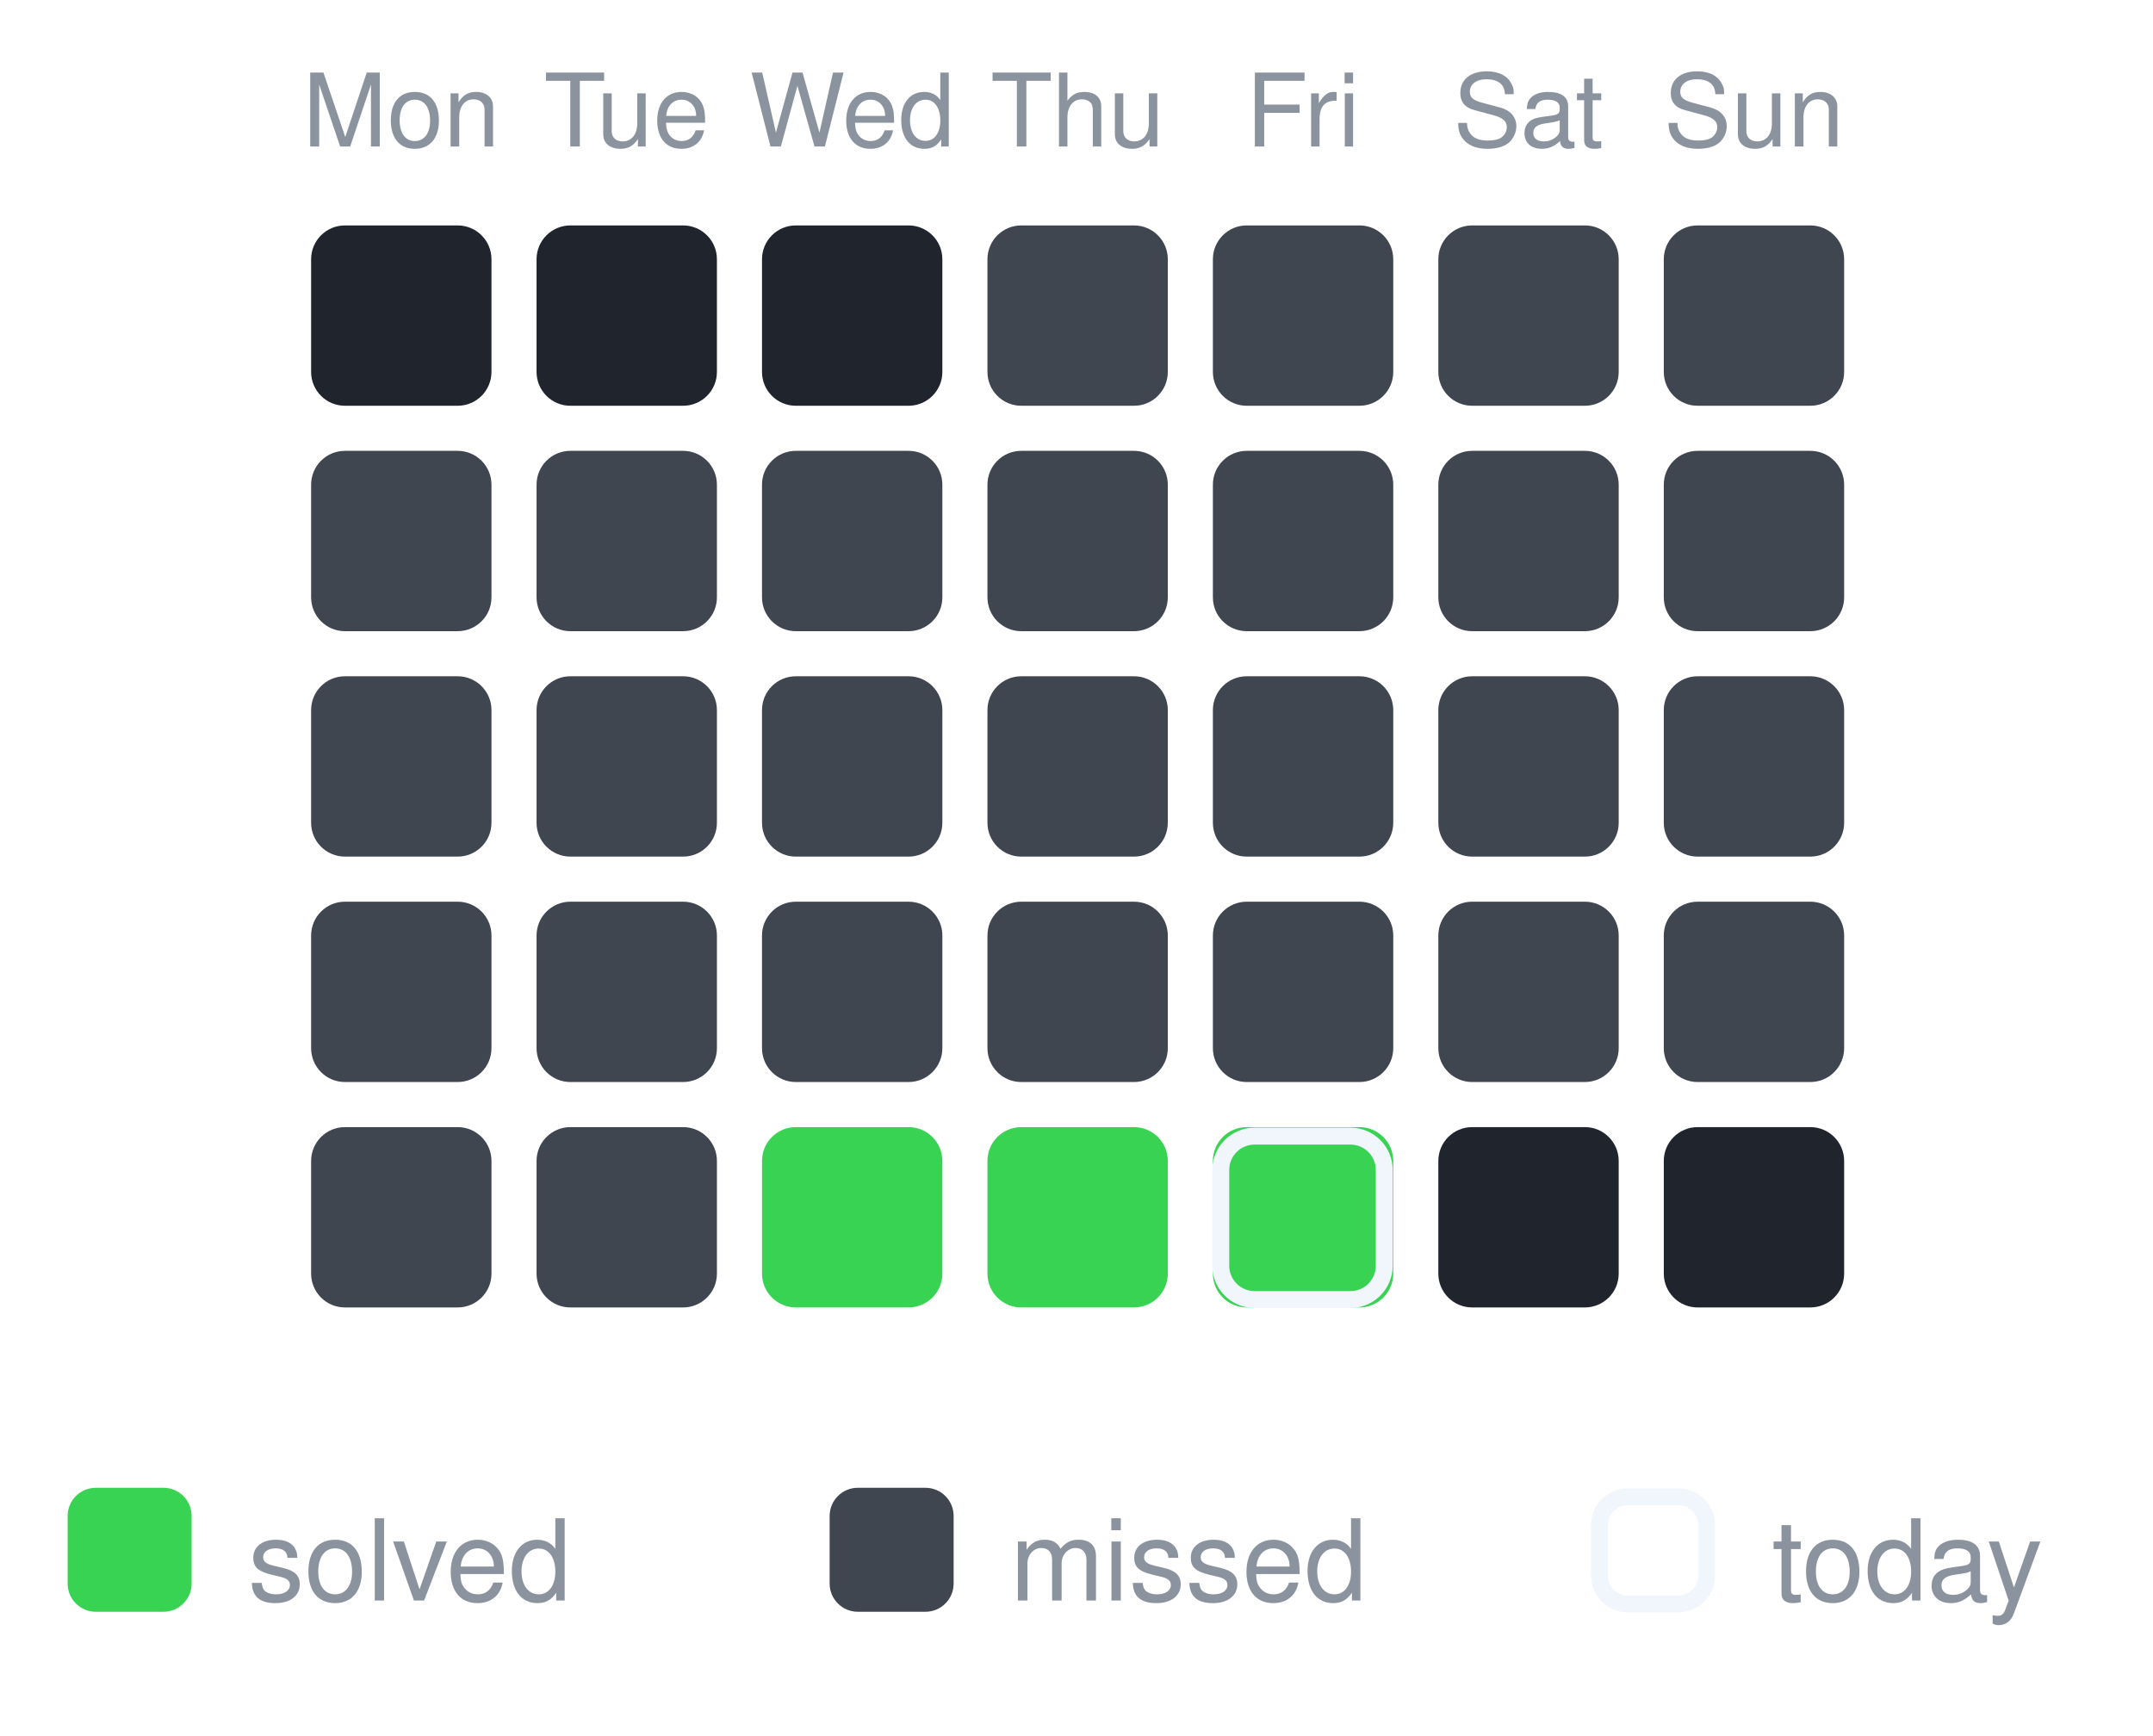
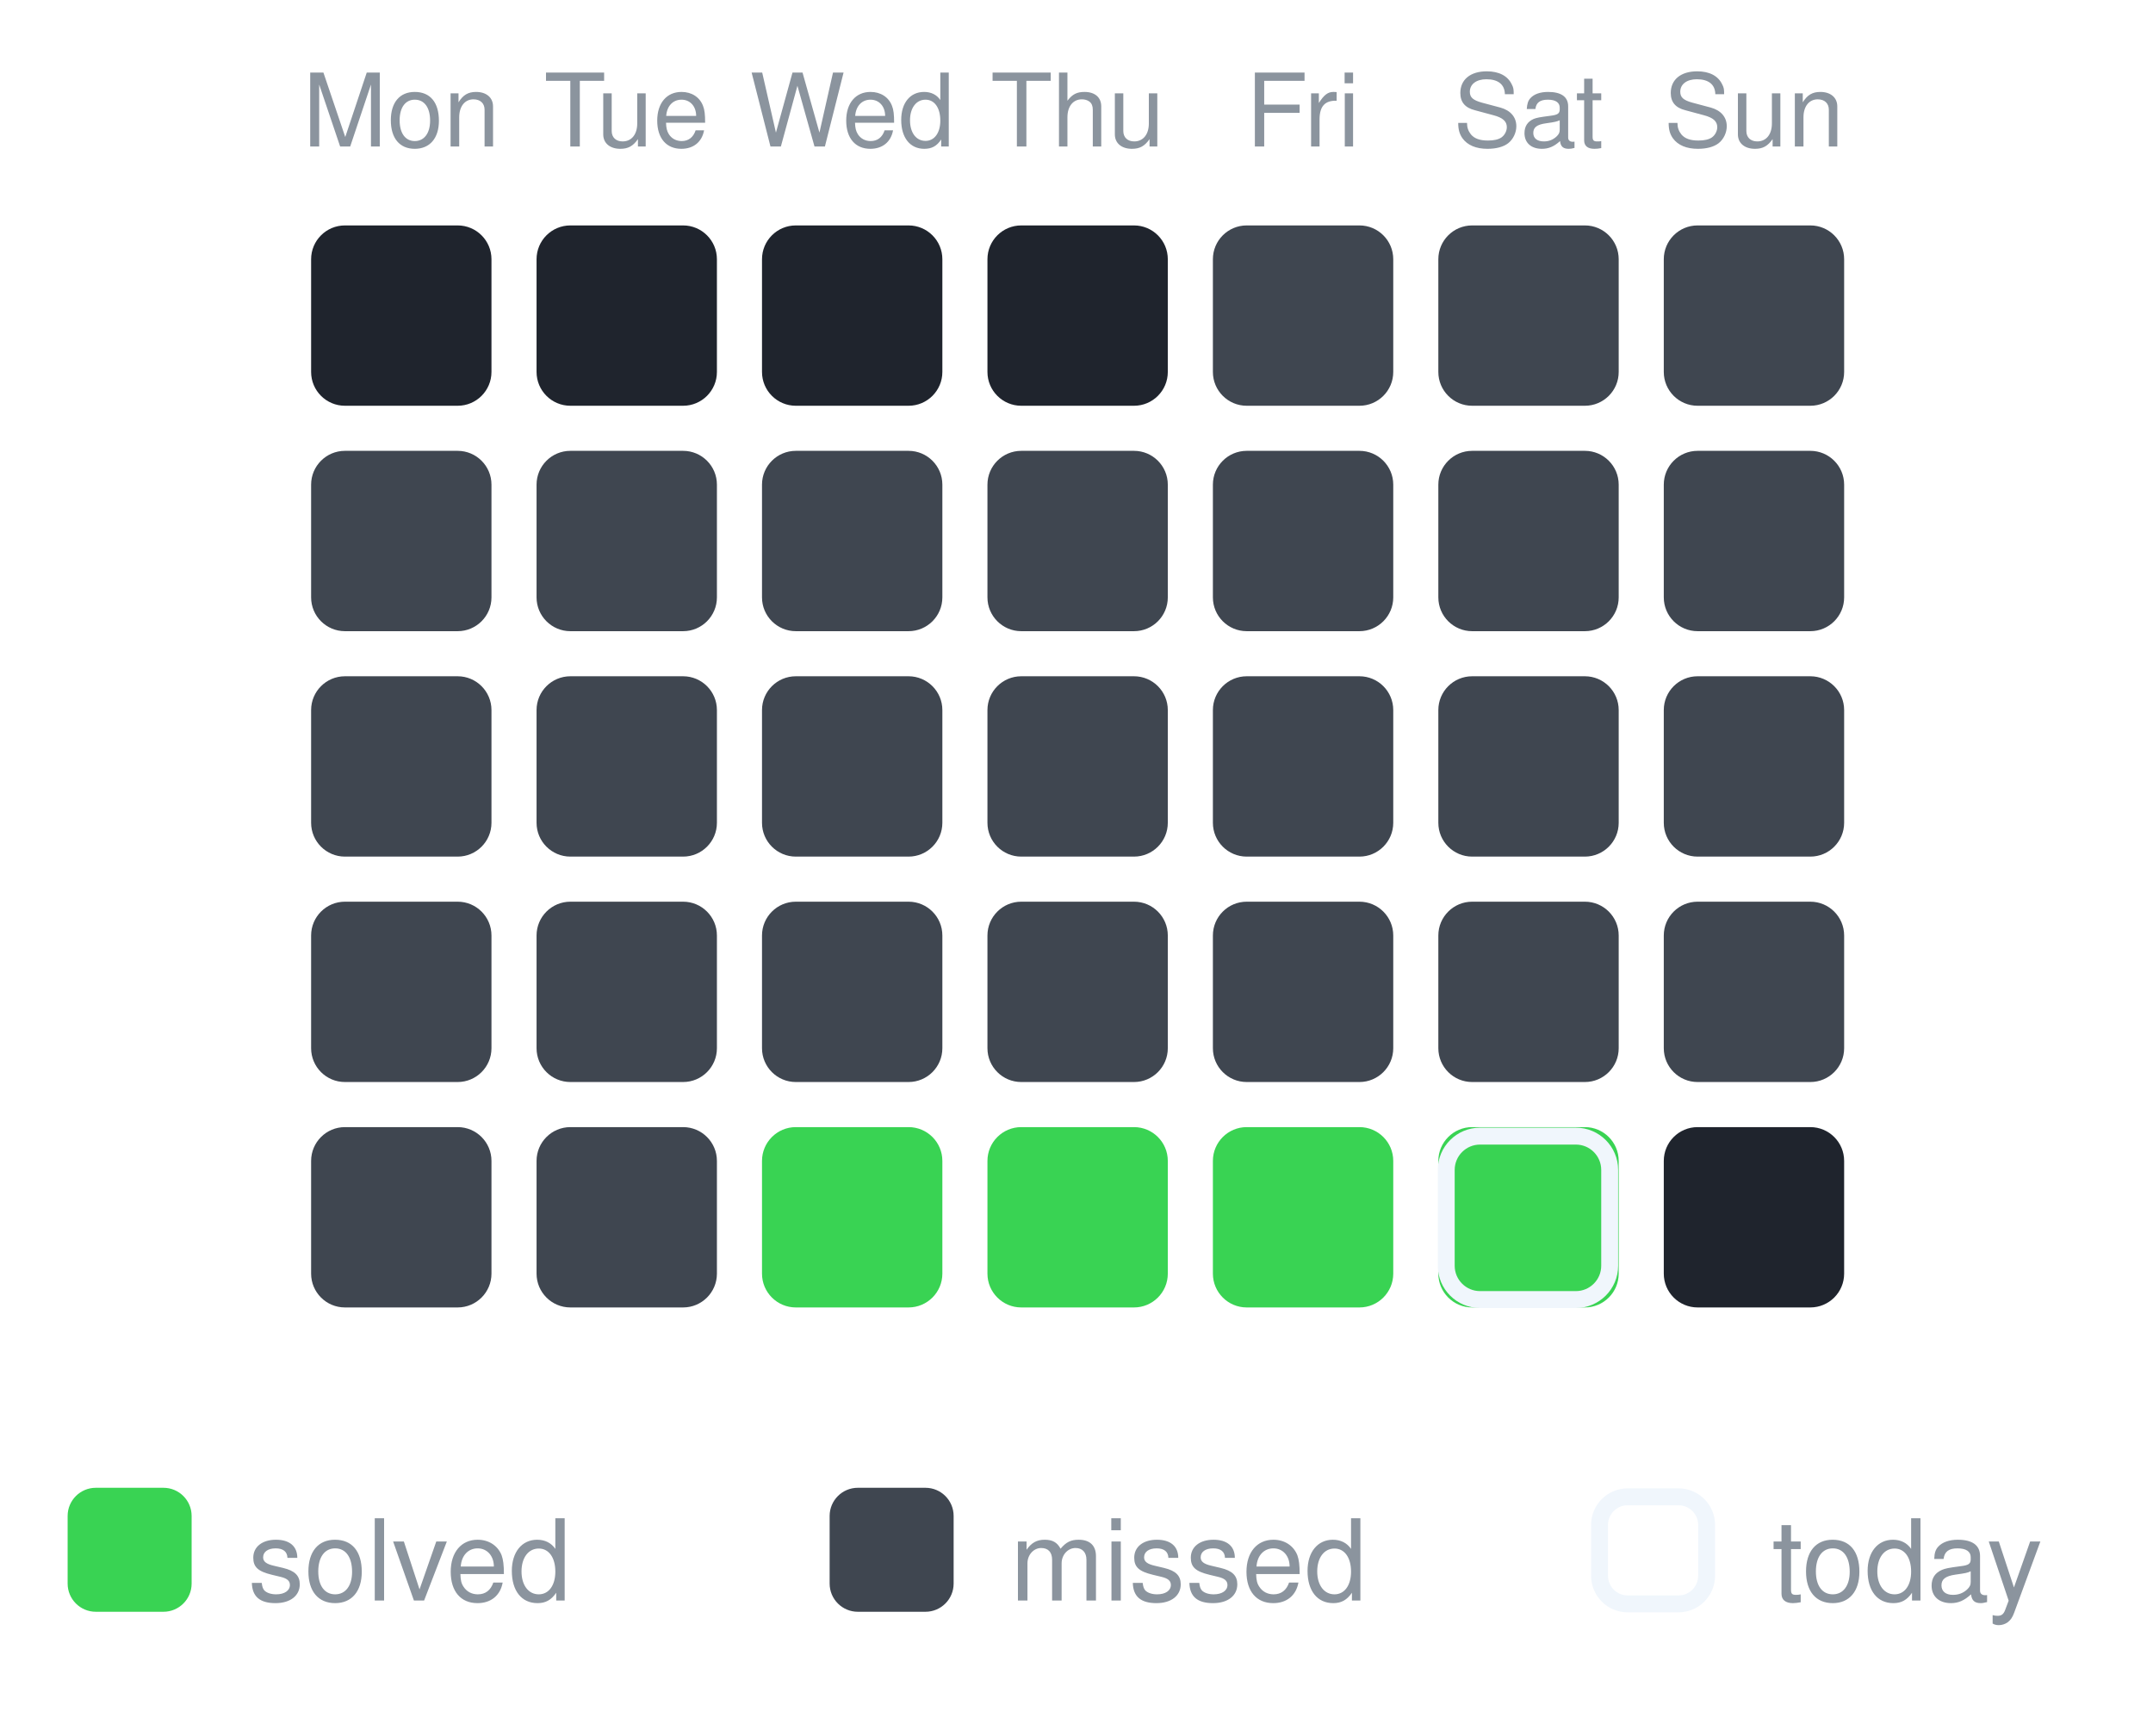
<svg xmlns="http://www.w3.org/2000/svg" width="191" height="154" viewBox="0 0 191 154" role="img" aria-label="30-day activity">
  <text x="35.6" y="13" text-anchor="middle" font-family="-apple-system,Segoe UI,Helvetica,Arial,sans-serif" font-size="9" fill="#8b949e">Mon</text>
  <text x="55.6" y="13" text-anchor="middle" font-family="-apple-system,Segoe UI,Helvetica,Arial,sans-serif" font-size="9" fill="#8b949e">Tue</text>
  <text x="75.6" y="13" text-anchor="middle" font-family="-apple-system,Segoe UI,Helvetica,Arial,sans-serif" font-size="9" fill="#8b949e">Wed</text>
  <text x="95.6" y="13" text-anchor="middle" font-family="-apple-system,Segoe UI,Helvetica,Arial,sans-serif" font-size="9" fill="#8b949e">Thu</text>
  <text x="115.6" y="13" text-anchor="middle" font-family="-apple-system,Segoe UI,Helvetica,Arial,sans-serif" font-size="9" fill="#8b949e">Fri</text>
  <text x="135.6" y="13" text-anchor="middle" font-family="-apple-system,Segoe UI,Helvetica,Arial,sans-serif" font-size="9" fill="#8b949e">Sat</text>
  <text x="155.6" y="13" text-anchor="middle" font-family="-apple-system,Segoe UI,Helvetica,Arial,sans-serif" font-size="9" fill="#8b949e">Sun</text>
  <rect x="27.6" y="20" width="16" height="16" rx="3" fill="#1f242d" opacity="1" />
  <rect x="47.6" y="20" width="16" height="16" rx="3" fill="#1f242d" opacity="1" />
  <rect x="67.6" y="20" width="16" height="16" rx="3" fill="#1f242d" opacity="1" />
-   <rect x="87.6" y="20" width="16" height="16" rx="3" fill="#3f4650" opacity="1" />
+   <rect x="87.6" y="20" width="16" height="16" rx="3" fill="#1f242d" opacity="1" />
  <rect x="107.6" y="20" width="16" height="16" rx="3" fill="#3f4650" opacity="1" />
  <rect x="127.6" y="20" width="16" height="16" rx="3" fill="#3f4650" opacity="1" />
  <rect x="147.6" y="20" width="16" height="16" rx="3" fill="#3f4650" opacity="1" />
  <rect x="27.6" y="40" width="16" height="16" rx="3" fill="#3f4650" opacity="1" />
  <rect x="47.6" y="40" width="16" height="16" rx="3" fill="#3f4650" opacity="1" />
  <rect x="67.6" y="40" width="16" height="16" rx="3" fill="#3f4650" opacity="1" />
  <rect x="87.6" y="40" width="16" height="16" rx="3" fill="#3f4650" opacity="1" />
  <rect x="107.6" y="40" width="16" height="16" rx="3" fill="#3f4650" opacity="1" />
  <rect x="127.6" y="40" width="16" height="16" rx="3" fill="#3f4650" opacity="1" />
  <rect x="147.6" y="40" width="16" height="16" rx="3" fill="#3f4650" opacity="1" />
  <rect x="27.6" y="60" width="16" height="16" rx="3" fill="#3f4650" opacity="1" />
  <rect x="47.6" y="60" width="16" height="16" rx="3" fill="#3f4650" opacity="1" />
  <rect x="67.6" y="60" width="16" height="16" rx="3" fill="#3f4650" opacity="1" />
  <rect x="87.6" y="60" width="16" height="16" rx="3" fill="#3f4650" opacity="1" />
  <rect x="107.6" y="60" width="16" height="16" rx="3" fill="#3f4650" opacity="1" />
  <rect x="127.6" y="60" width="16" height="16" rx="3" fill="#3f4650" opacity="1" />
  <rect x="147.6" y="60" width="16" height="16" rx="3" fill="#3f4650" opacity="1" />
  <rect x="27.6" y="80" width="16" height="16" rx="3" fill="#3f4650" opacity="1" />
  <rect x="47.6" y="80" width="16" height="16" rx="3" fill="#3f4650" opacity="1" />
  <rect x="67.6" y="80" width="16" height="16" rx="3" fill="#3f4650" opacity="1" />
  <rect x="87.6" y="80" width="16" height="16" rx="3" fill="#3f4650" opacity="1" />
  <rect x="107.6" y="80" width="16" height="16" rx="3" fill="#3f4650" opacity="1" />
  <rect x="127.6" y="80" width="16" height="16" rx="3" fill="#3f4650" opacity="1" />
  <rect x="147.6" y="80" width="16" height="16" rx="3" fill="#3f4650" opacity="1" />
  <rect x="27.6" y="100" width="16" height="16" rx="3" fill="#3f4650" opacity="1" />
  <rect x="47.6" y="100" width="16" height="16" rx="3" fill="#3f4650" opacity="1" />
  <rect x="67.6" y="100" width="16" height="16" rx="3" fill="#39d353" opacity="1" />
  <rect x="87.6" y="100" width="16" height="16" rx="3" fill="#39d353" opacity="1" />
  <rect x="107.6" y="100" width="16" height="16" rx="3" fill="#39d353" opacity="1" />
-   <rect x="108.3" y="100.8" width="14.5" height="14.5" rx="3" fill="none" stroke="#f0f6fc" stroke-width="1.5" />
-   <rect x="127.6" y="100" width="16" height="16" rx="3" fill="#1f242d" opacity="1" />
+   <rect x="127.6" y="100" width="16" height="16" rx="3" fill="#39d353" opacity="1" />
+   <rect x="128.3" y="100.8" width="14.5" height="14.5" rx="3" fill="none" stroke="#f0f6fc" stroke-width="1.5" />
  <rect x="147.6" y="100" width="16" height="16" rx="3" fill="#1f242d" opacity="1" />
  <rect x="6.0" y="132.0" width="11" height="11" rx="2.5" fill="#39d353" opacity="1" />
  <text x="22.0" y="142.0" font-family="-apple-system,Segoe UI,Helvetica,Arial,sans-serif" font-size="10" fill="#8b949e">solved</text>
  <rect x="73.6" y="132.0" width="11" height="11" rx="2.5" fill="#3f4650" opacity="1" />
  <text x="89.6" y="142.0" font-family="-apple-system,Segoe UI,Helvetica,Arial,sans-serif" font-size="10" fill="#8b949e">missed</text>
  <rect x="141.9" y="132.8" width="9.5" height="9.5" rx="2.5" fill="none" stroke="#f0f6fc" stroke-width="1.5" />
  <text x="157.2" y="142.0" font-family="-apple-system,Segoe UI,Helvetica,Arial,sans-serif" font-size="10" fill="#8b949e">today</text>
</svg>
